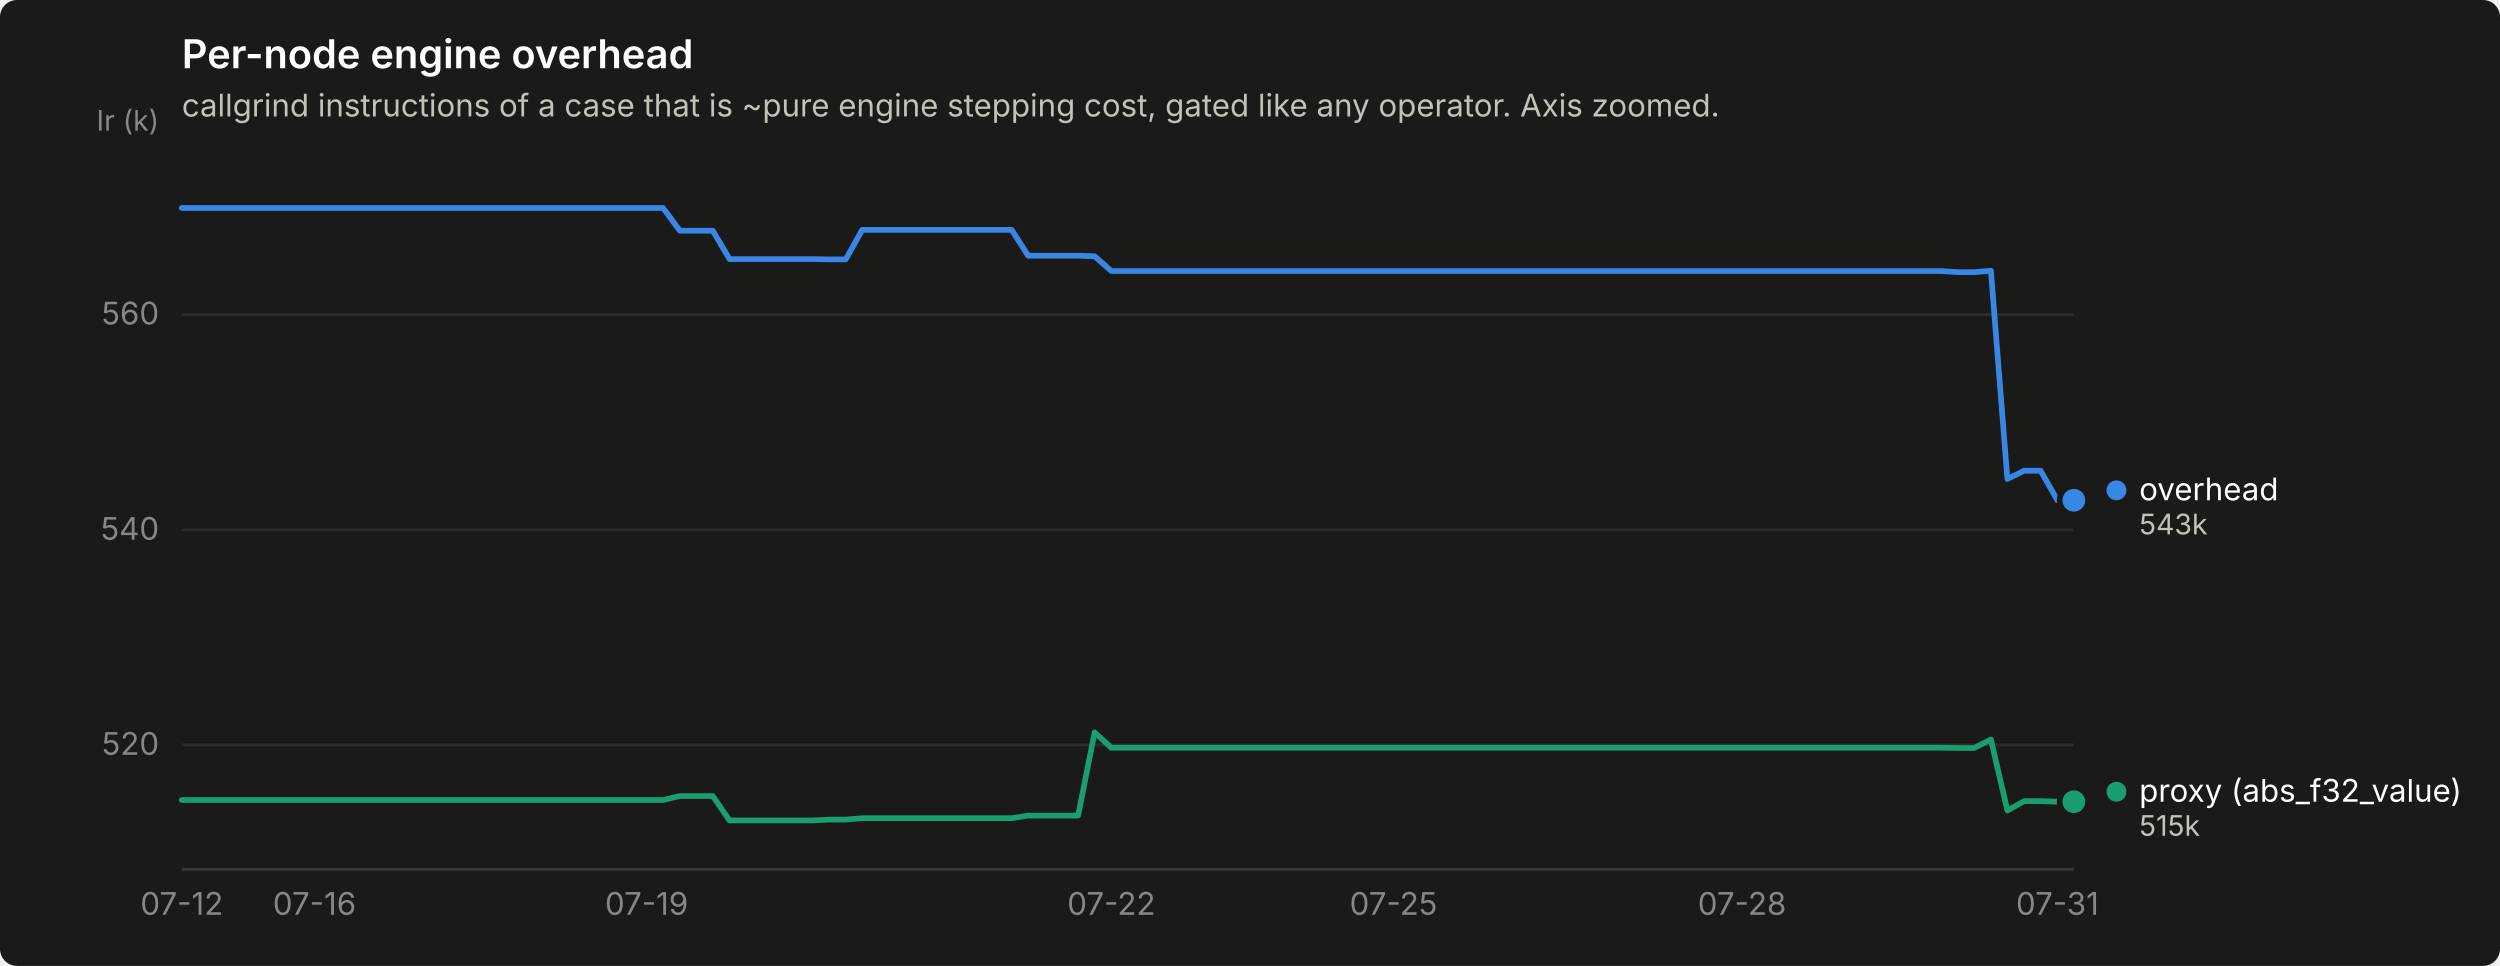
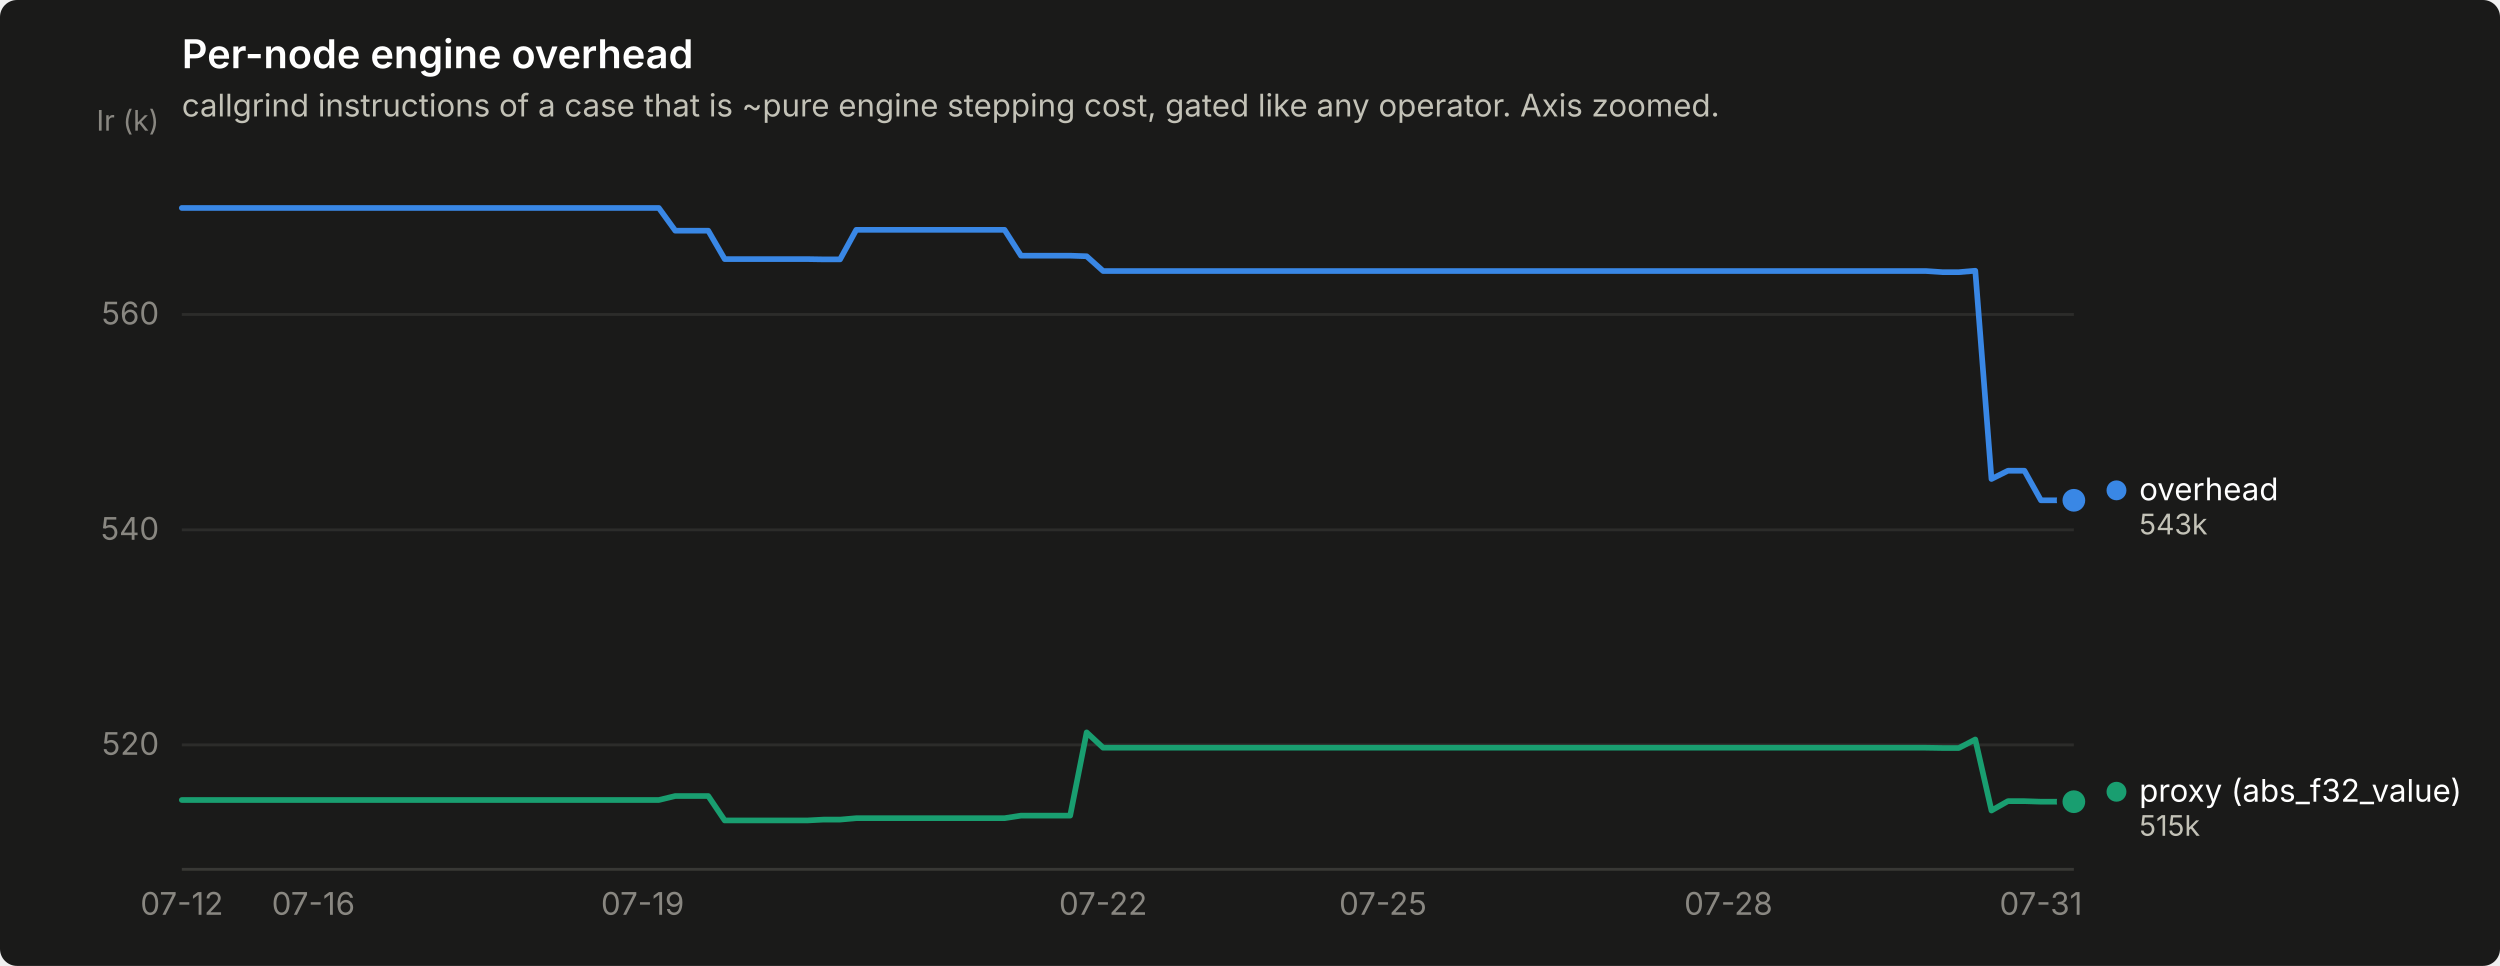
<svg xmlns="http://www.w3.org/2000/svg" width="880" height="340" viewBox="0 0 880 340" role="img" aria-label="Per-node engine overhead">
  <rect width="880" height="340" rx="6" fill="#1a1a19" />
  <text x="64" y="24" font-family="system-ui, -apple-system, &quot;Segoe UI&quot;, sans-serif" font-size="14" font-weight="600" fill="#ffffff">Per-node engine overhead</text>
  <text x="64" y="41" font-family="system-ui, -apple-system, &quot;Segoe UI&quot;, sans-serif" font-size="11" fill="#c3c2b7">callgrind instructions of a case that is ~pure engine stepping cost, gated like any operator. Axis zoomed.</text>
  <line x1="64" y1="262.2" x2="730" y2="262.2" stroke="#2c2c2a" stroke-width="1" />
  <text x="56" y="265.7" text-anchor="end" font-family="system-ui, -apple-system, &quot;Segoe UI&quot;, sans-serif" font-size="11" style="font-variant-numeric: tabular-nums" fill="#898781">520</text>
  <line x1="64" y1="186.5" x2="730" y2="186.5" stroke="#2c2c2a" stroke-width="1" />
  <text x="56" y="190.0" text-anchor="end" font-family="system-ui, -apple-system, &quot;Segoe UI&quot;, sans-serif" font-size="11" style="font-variant-numeric: tabular-nums" fill="#898781">540</text>
  <line x1="64" y1="110.7" x2="730" y2="110.7" stroke="#2c2c2a" stroke-width="1" />
  <text x="56" y="114.2" text-anchor="end" font-family="system-ui, -apple-system, &quot;Segoe UI&quot;, sans-serif" font-size="11" style="font-variant-numeric: tabular-nums" fill="#898781">560</text>
  <text x="56" y="46" text-anchor="end" font-family="system-ui, -apple-system, &quot;Segoe UI&quot;, sans-serif" font-size="10" fill="#898781">Ir (k)</text>
  <line x1="64" y1="306" x2="730" y2="306" stroke="#383835" stroke-width="1" />
  <text x="64.0" y="322" text-anchor="middle" font-family="system-ui, -apple-system, &quot;Segoe UI&quot;, sans-serif" font-size="11" style="font-variant-numeric: tabular-nums" fill="#898781">07-12</text>
-   <text x="110.7" y="322" text-anchor="middle" font-family="system-ui, -apple-system, &quot;Segoe UI&quot;, sans-serif" font-size="11" style="font-variant-numeric: tabular-nums" fill="#898781">07-16</text>
-   <text x="227.6" y="322" text-anchor="middle" font-family="system-ui, -apple-system, &quot;Segoe UI&quot;, sans-serif" font-size="11" style="font-variant-numeric: tabular-nums" fill="#898781">07-19</text>
-   <text x="391.2" y="322" text-anchor="middle" font-family="system-ui, -apple-system, &quot;Segoe UI&quot;, sans-serif" font-size="11" style="font-variant-numeric: tabular-nums" fill="#898781">07-22</text>
-   <text x="490.5" y="322" text-anchor="middle" font-family="system-ui, -apple-system, &quot;Segoe UI&quot;, sans-serif" font-size="11" style="font-variant-numeric: tabular-nums" fill="#898781">07-25</text>
-   <text x="613.2" y="322" text-anchor="middle" font-family="system-ui, -apple-system, &quot;Segoe UI&quot;, sans-serif" font-size="11" style="font-variant-numeric: tabular-nums" fill="#898781">07-28</text>
-   <text x="724.2" y="322" text-anchor="middle" font-family="system-ui, -apple-system, &quot;Segoe UI&quot;, sans-serif" font-size="11" style="font-variant-numeric: tabular-nums" fill="#898781">07-31</text>
-   <path d="M64.0,73.2 L69.8,73.2 L75.7,73.2 L81.5,73.2 L87.4,73.2 L93.2,73.2 L99.1,73.2 L104.9,73.2 L110.7,73.2 L116.6,73.2 L122.4,73.2 L128.3,73.2 L134.1,73.2 L139.9,73.2 L145.8,73.2 L151.6,73.2 L157.5,73.2 L163.3,73.2 L169.2,73.2 L175.0,73.2 L180.8,73.2 L186.7,73.2 L192.5,73.2 L198.4,73.2 L204.2,73.2 L210.1,73.2 L215.9,73.2 L221.7,73.2 L227.6,73.2 L233.4,73.2 L239.3,81.2 L245.1,81.2 L250.9,81.2 L256.8,91.2 L262.6,91.2 L268.5,91.2 L274.3,91.2 L280.2,91.2 L286.0,91.2 L291.8,91.3 L297.7,91.3 L303.5,80.9 L309.4,80.9 L315.2,80.9 L321.1,80.9 L326.9,80.9 L332.7,80.9 L338.6,80.9 L344.4,80.9 L350.3,80.9 L356.1,80.9 L361.9,90.0 L367.8,90.0 L373.6,90.0 L379.5,90.0 L385.3,90.2 L391.2,95.4 L397.0,95.4 L402.8,95.4 L408.7,95.4 L414.5,95.4 L420.4,95.4 L426.2,95.4 L432.1,95.4 L437.9,95.4 L443.7,95.4 L449.6,95.4 L455.4,95.4 L461.3,95.4 L467.1,95.4 L472.9,95.4 L478.8,95.4 L484.6,95.4 L490.5,95.4 L496.3,95.4 L502.2,95.4 L508.0,95.4 L513.8,95.4 L519.7,95.4 L525.5,95.4 L531.4,95.4 L537.2,95.4 L543.1,95.4 L548.9,95.4 L554.7,95.4 L560.6,95.4 L566.4,95.4 L572.3,95.4 L578.1,95.4 L583.9,95.4 L589.8,95.4 L595.6,95.4 L601.5,95.4 L607.3,95.4 L613.2,95.4 L619.0,95.4 L624.8,95.4 L630.7,95.4 L636.5,95.4 L642.4,95.4 L648.2,95.4 L654.1,95.4 L659.9,95.4 L665.7,95.4 L671.6,95.4 L677.4,95.4 L683.3,95.4 L689.1,95.8 L694.9,95.8 L700.8,95.3 L706.6,168.6 L712.5,165.7 L718.3,165.7 L724.2,176.1 L730.0,176.1" fill="none" stroke="#3987e5" stroke-width="2" stroke-linejoin="round" stroke-linecap="round" />
+   <text x="110.3" y="322" text-anchor="middle" font-family="system-ui, -apple-system, &quot;Segoe UI&quot;, sans-serif" font-size="11" style="font-variant-numeric: tabular-nums" fill="#898781">07-16</text>
+   <text x="226.2" y="322" text-anchor="middle" font-family="system-ui, -apple-system, &quot;Segoe UI&quot;, sans-serif" font-size="11" style="font-variant-numeric: tabular-nums" fill="#898781">07-19</text>
+   <text x="388.3" y="322" text-anchor="middle" font-family="system-ui, -apple-system, &quot;Segoe UI&quot;, sans-serif" font-size="11" style="font-variant-numeric: tabular-nums" fill="#898781">07-22</text>
+   <text x="486.8" y="322" text-anchor="middle" font-family="system-ui, -apple-system, &quot;Segoe UI&quot;, sans-serif" font-size="11" style="font-variant-numeric: tabular-nums" fill="#898781">07-25</text>
+   <text x="608.4" y="322" text-anchor="middle" font-family="system-ui, -apple-system, &quot;Segoe UI&quot;, sans-serif" font-size="11" style="font-variant-numeric: tabular-nums" fill="#898781">07-28</text>
+   <text x="718.4" y="322" text-anchor="middle" font-family="system-ui, -apple-system, &quot;Segoe UI&quot;, sans-serif" font-size="11" style="font-variant-numeric: tabular-nums" fill="#898781">07-31</text>
+   <path d="M64.0,73.2 L69.8,73.2 L75.6,73.2 L81.4,73.2 L87.2,73.2 L93.0,73.2 L98.7,73.2 L104.5,73.2 L110.3,73.2 L116.1,73.2 L121.9,73.2 L127.7,73.2 L133.5,73.2 L139.3,73.2 L145.1,73.2 L150.9,73.2 L156.7,73.2 L162.5,73.2 L168.2,73.2 L174.0,73.2 L179.8,73.2 L185.6,73.2 L191.4,73.2 L197.2,73.2 L203.0,73.2 L208.8,73.2 L214.6,73.2 L220.4,73.2 L226.2,73.2 L231.9,73.2 L237.7,81.2 L243.5,81.2 L249.3,81.2 L255.1,91.2 L260.9,91.2 L266.7,91.2 L272.5,91.2 L278.3,91.2 L284.1,91.2 L289.9,91.3 L295.7,91.3 L301.4,80.9 L307.2,80.9 L313.0,80.9 L318.8,80.9 L324.6,80.9 L330.4,80.9 L336.2,80.9 L342.0,80.9 L347.8,80.9 L353.6,80.9 L359.4,90.0 L365.1,90.0 L370.9,90.0 L376.7,90.0 L382.5,90.2 L388.3,95.4 L394.1,95.4 L399.9,95.4 L405.7,95.4 L411.5,95.4 L417.3,95.4 L423.1,95.4 L428.9,95.4 L434.6,95.4 L440.4,95.4 L446.2,95.4 L452.0,95.4 L457.8,95.4 L463.6,95.4 L469.4,95.4 L475.2,95.4 L481.0,95.4 L486.8,95.4 L492.6,95.4 L498.3,95.4 L504.1,95.4 L509.9,95.4 L515.7,95.4 L521.5,95.4 L527.3,95.4 L533.1,95.4 L538.9,95.4 L544.7,95.4 L550.5,95.4 L556.3,95.4 L562.1,95.4 L567.8,95.4 L573.6,95.4 L579.4,95.4 L585.2,95.4 L591.0,95.4 L596.8,95.4 L602.6,95.4 L608.4,95.4 L614.2,95.4 L620.0,95.4 L625.8,95.4 L631.5,95.4 L637.3,95.4 L643.1,95.4 L648.9,95.4 L654.7,95.4 L660.5,95.4 L666.3,95.4 L672.1,95.4 L677.9,95.4 L683.7,95.8 L689.5,95.8 L695.3,95.3 L701.0,168.6 L706.8,165.7 L712.6,165.7 L718.4,176.1 L724.2,176.1 L730.0,176.1" fill="none" stroke="#3987e5" stroke-width="2" stroke-linejoin="round" stroke-linecap="round" />
  <circle cx="730.0" cy="176.1" r="6" fill="#1a1a19" />
  <circle cx="730.0" cy="176.1" r="4" fill="#3987e5" />
-   <path d="M64.0,281.6 L69.8,281.6 L75.7,281.6 L81.5,281.6 L87.4,281.6 L93.2,281.6 L99.1,281.6 L104.9,281.6 L110.7,281.6 L116.6,281.6 L122.4,281.6 L128.3,281.6 L134.1,281.6 L139.9,281.6 L145.8,281.6 L151.6,281.6 L157.5,281.6 L163.3,281.6 L169.2,281.6 L175.0,281.6 L180.8,281.6 L186.7,281.6 L192.5,281.6 L198.4,281.6 L204.2,281.6 L210.1,281.6 L215.9,281.6 L221.7,281.6 L227.6,281.6 L233.4,281.6 L239.3,280.2 L245.1,280.2 L250.9,280.2 L256.8,288.8 L262.6,288.8 L268.5,288.8 L274.3,288.8 L280.2,288.8 L286.0,288.8 L291.8,288.5 L297.7,288.5 L303.5,288.0 L309.4,288.0 L315.2,288.0 L321.1,288.0 L326.9,288.0 L332.7,288.0 L338.6,288.0 L344.4,288.0 L350.3,288.0 L356.1,288.0 L361.9,287.1 L367.8,287.1 L373.6,287.1 L379.5,287.1 L385.3,257.8 L391.2,263.2 L397.0,263.2 L402.8,263.2 L408.7,263.2 L414.5,263.2 L420.4,263.2 L426.2,263.2 L432.1,263.2 L437.9,263.2 L443.7,263.2 L449.6,263.2 L455.4,263.2 L461.3,263.2 L467.1,263.2 L472.9,263.2 L478.8,263.2 L484.6,263.2 L490.5,263.2 L496.3,263.2 L502.2,263.2 L508.0,263.2 L513.8,263.2 L519.7,263.2 L525.5,263.2 L531.4,263.2 L537.2,263.2 L543.1,263.2 L548.9,263.2 L554.7,263.2 L560.6,263.2 L566.4,263.2 L572.3,263.2 L578.1,263.2 L583.9,263.2 L589.8,263.2 L595.6,263.2 L601.5,263.2 L607.3,263.2 L613.2,263.2 L619.0,263.2 L624.8,263.2 L630.7,263.2 L636.5,263.2 L642.4,263.2 L648.2,263.2 L654.1,263.2 L659.9,263.2 L665.7,263.2 L671.6,263.2 L677.4,263.2 L683.3,263.2 L689.1,263.3 L694.9,263.3 L700.8,260.3 L706.6,285.3 L712.5,282.0 L718.3,282.0 L724.2,282.2 L730.0,282.2" fill="none" stroke="#199e70" stroke-width="2" stroke-linejoin="round" stroke-linecap="round" />
+   <path d="M64.0,281.6 L69.8,281.6 L75.6,281.6 L81.4,281.6 L87.2,281.6 L93.0,281.6 L98.7,281.6 L104.5,281.6 L110.3,281.6 L116.1,281.6 L121.9,281.6 L127.7,281.6 L133.5,281.6 L139.3,281.6 L145.1,281.6 L150.9,281.6 L156.7,281.6 L162.5,281.6 L168.2,281.6 L174.0,281.6 L179.8,281.6 L185.6,281.6 L191.4,281.6 L197.2,281.6 L203.0,281.6 L208.8,281.6 L214.6,281.6 L220.4,281.6 L226.2,281.6 L231.9,281.6 L237.7,280.2 L243.5,280.2 L249.3,280.2 L255.1,288.8 L260.9,288.8 L266.7,288.8 L272.5,288.8 L278.3,288.8 L284.1,288.8 L289.9,288.5 L295.7,288.5 L301.4,288.0 L307.2,288.0 L313.0,288.0 L318.8,288.0 L324.6,288.0 L330.4,288.0 L336.2,288.0 L342.0,288.0 L347.8,288.0 L353.6,288.0 L359.4,287.1 L365.1,287.1 L370.9,287.1 L376.7,287.1 L382.5,257.8 L388.3,263.2 L394.1,263.2 L399.9,263.2 L405.7,263.2 L411.5,263.2 L417.3,263.2 L423.1,263.2 L428.9,263.2 L434.6,263.2 L440.4,263.2 L446.2,263.2 L452.0,263.2 L457.8,263.2 L463.6,263.2 L469.4,263.2 L475.2,263.2 L481.0,263.2 L486.8,263.2 L492.6,263.2 L498.3,263.2 L504.1,263.2 L509.9,263.2 L515.7,263.2 L521.5,263.2 L527.3,263.2 L533.1,263.2 L538.9,263.2 L544.7,263.2 L550.5,263.2 L556.3,263.2 L562.1,263.2 L567.8,263.2 L573.6,263.2 L579.4,263.2 L585.2,263.2 L591.0,263.2 L596.8,263.2 L602.6,263.2 L608.4,263.2 L614.2,263.2 L620.0,263.2 L625.8,263.2 L631.5,263.2 L637.3,263.2 L643.1,263.2 L648.9,263.2 L654.7,263.2 L660.5,263.2 L666.3,263.2 L672.1,263.2 L677.9,263.2 L683.7,263.3 L689.5,263.3 L695.3,260.3 L701.0,285.3 L706.8,282.0 L712.6,282.0 L718.4,282.2 L724.2,282.2 L730.0,282.2" fill="none" stroke="#199e70" stroke-width="2" stroke-linejoin="round" stroke-linecap="round" />
  <circle cx="730.0" cy="282.2" r="6" fill="#1a1a19" />
  <circle cx="730.0" cy="282.2" r="4" fill="#199e70" />
  <circle cx="745.0" cy="172.6" r="3.5" fill="#3987e5" />
  <text x="753.0" y="176.1" font-family="system-ui, -apple-system, &quot;Segoe UI&quot;, sans-serif" font-size="11" fill="#ffffff">overhead</text>
  <text x="753.0" y="188.1" font-family="system-ui, -apple-system, &quot;Segoe UI&quot;, sans-serif" font-size="10" style="font-variant-numeric: tabular-nums" fill="#c3c2b7">543k</text>
  <circle cx="745.0" cy="278.7" r="3.5" fill="#199e70" />
  <text x="753.0" y="282.2" font-family="system-ui, -apple-system, &quot;Segoe UI&quot;, sans-serif" font-size="11" fill="#ffffff">proxy (abs_f32_value)</text>
  <text x="753.0" y="294.2" font-family="system-ui, -apple-system, &quot;Segoe UI&quot;, sans-serif" font-size="10" style="font-variant-numeric: tabular-nums" fill="#c3c2b7">515k</text>
</svg>
